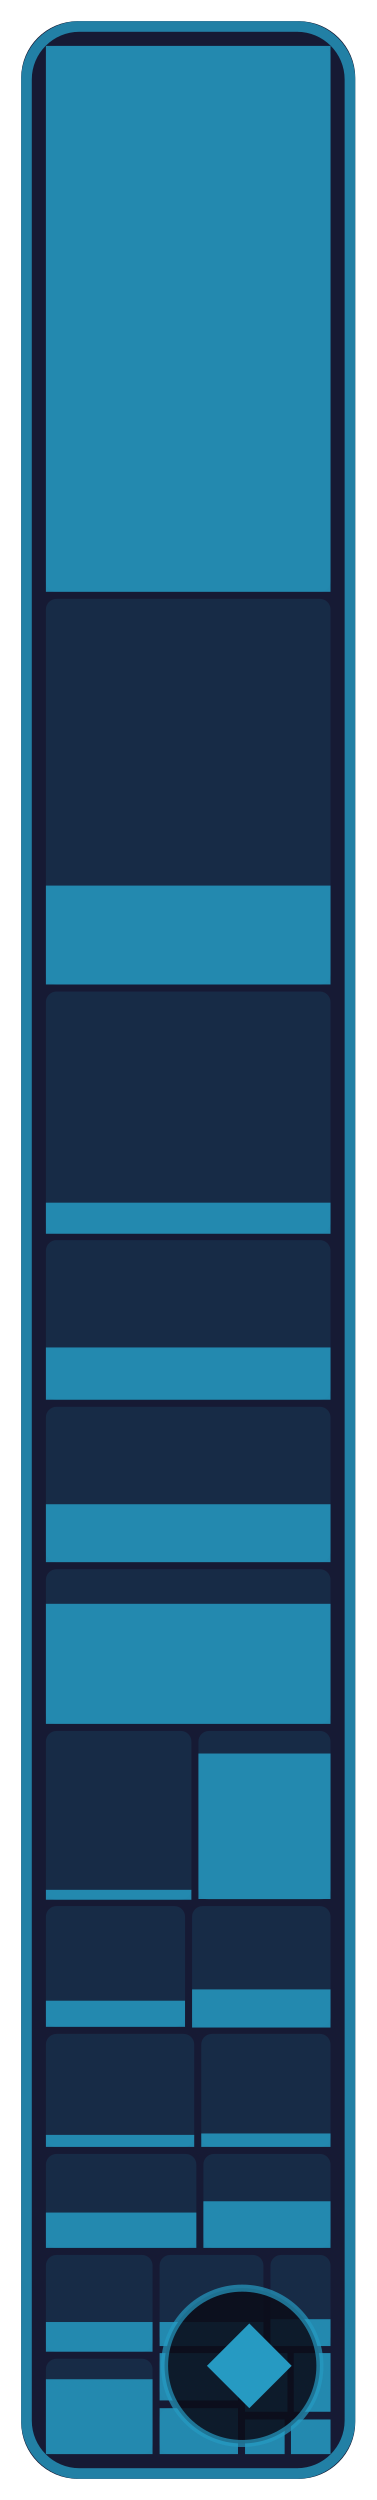
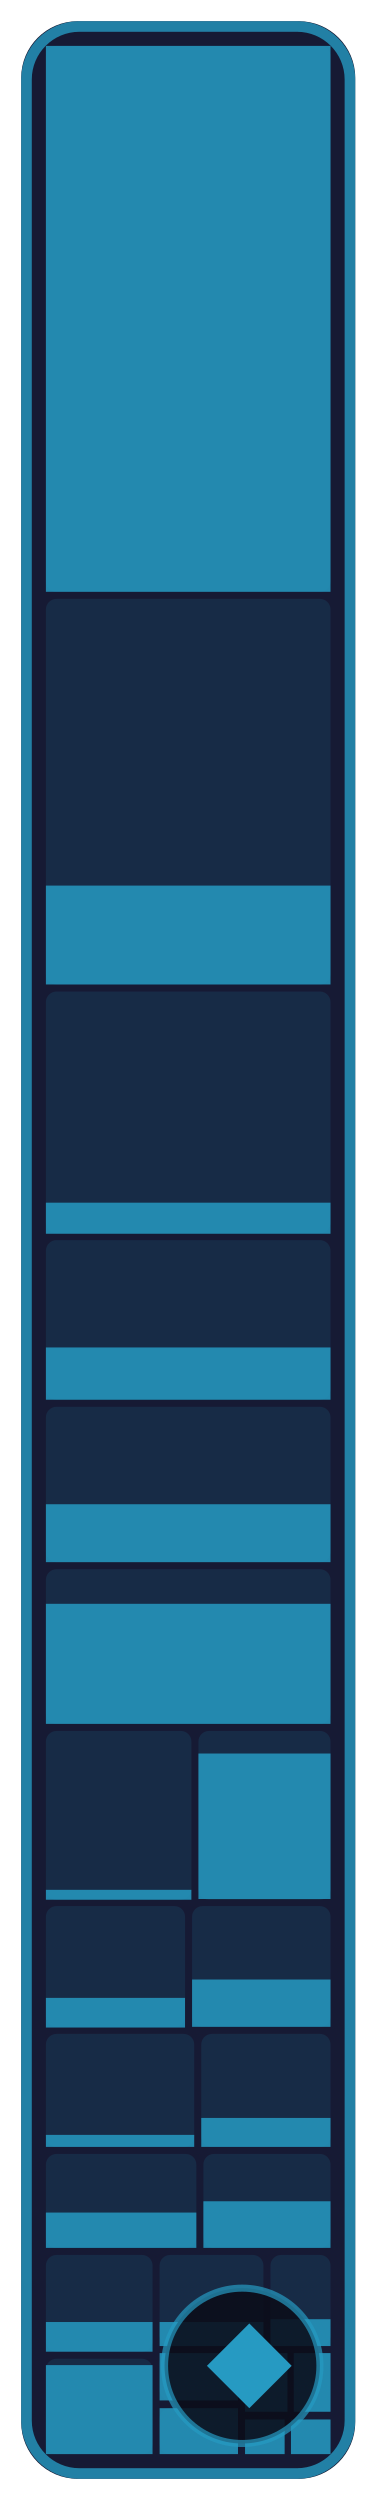
- <svg xmlns="http://www.w3.org/2000/svg" width="53.3" height="354" viewBox="0 0 53.3 354" role="img" aria-label="Game core: 50.6 % of 198,580 bytes of code matched, 623 of 773 functions">
+ <svg xmlns="http://www.w3.org/2000/svg" width="53.3" height="354" viewBox="0 0 53.3 354" role="img" aria-label="Game core: 51.4 % of 198,580 bytes of code matched, 629 of 773 functions">
  <style>text { font-family: -apple-system, BlinkMacSystemFont, 'Segoe UI', Helvetica, Arial, sans-serif; } .mono { font-family: ui-monospace, SFMono-Regular, 'SF Mono', Menlo, Consolas, monospace; } text { paint-order: stroke; stroke: #161a34; stroke-opacity: 0.55; stroke-width: 2.5px; stroke-linejoin: round; } .rise { transform-box: fill-box; transform-origin: 50% 100%; animation: rise 1.6s cubic-bezier(.2,.8,.2,1) .2s both; } @keyframes rise { from { transform: scaleY(0); } } @media (prefers-reduced-motion: reduce) { * { animation: none !important; } }</style>
  <rect x="3" y="3" width="47.3" height="348" rx="8" fill="#161a34" />
  <rect x="6.5" y="6.5" width="40.3" height="77.3" rx="1.5" fill="#269ac2" fill-opacity="0.13" />
  <rect class="rise" x="6.5" y="6.5" width="40.3" height="77.3" fill="#269ac2" fill-opacity="0.85" />
  <rect x="6.5" y="84.8" width="40.3" height="54.6" rx="1.5" fill="#269ac2" fill-opacity="0.13" />
  <rect class="rise" x="6.5" y="125.4" width="40.3" height="14.0" fill="#269ac2" fill-opacity="0.85" />
  <rect x="6.5" y="140.4" width="40.3" height="34.2" rx="1.5" fill="#269ac2" fill-opacity="0.13" />
  <rect class="rise" x="6.5" y="170.3" width="40.3" height="4.4" fill="#269ac2" fill-opacity="0.85" />
  <rect x="6.5" y="175.6" width="40.3" height="22.6" rx="1.5" fill="#269ac2" fill-opacity="0.13" />
  <rect class="rise" x="6.5" y="190.8" width="40.3" height="7.4" fill="#269ac2" fill-opacity="0.85" />
  <rect x="6.5" y="199.2" width="40.3" height="22.0" rx="1.5" fill="#269ac2" fill-opacity="0.13" />
  <rect class="rise" x="6.5" y="213.0" width="40.3" height="8.2" fill="#269ac2" fill-opacity="0.85" />
  <rect x="6.5" y="222.2" width="40.3" height="21.9" rx="1.5" fill="#269ac2" fill-opacity="0.13" />
  <rect class="rise" x="6.5" y="227.1" width="40.3" height="17.0" fill="#269ac2" fill-opacity="0.85" />
  <rect x="6.5" y="245.1" width="20.6" height="23.9" rx="1.5" fill="#269ac2" fill-opacity="0.13" />
  <rect class="rise" x="6.5" y="267.6" width="20.6" height="1.4" fill="#269ac2" fill-opacity="0.85" />
  <rect x="28.1" y="245.1" width="18.7" height="23.9" rx="1.5" fill="#269ac2" fill-opacity="0.13" />
  <rect class="rise" x="28.1" y="248.3" width="18.7" height="20.6" fill="#269ac2" fill-opacity="0.85" />
  <rect x="6.5" y="269.9" width="19.7" height="17.1" rx="1.5" fill="#269ac2" fill-opacity="0.13" />
-   <rect class="rise" x="6.5" y="283.3" width="19.7" height="3.7" fill="#269ac2" fill-opacity="0.85" />
+   <rect class="rise" x="6.5" y="282.9" width="19.7" height="4.2" fill="#269ac2" fill-opacity="0.85" />
  <rect x="27.2" y="269.9" width="19.6" height="17.1" rx="1.5" fill="#269ac2" fill-opacity="0.13" />
-   <rect class="rise" x="27.2" y="281.7" width="19.6" height="5.4" fill="#269ac2" fill-opacity="0.85" />
+   <rect class="rise" x="27.2" y="280.3" width="19.6" height="6.7" fill="#269ac2" fill-opacity="0.85" />
  <rect x="6.5" y="288.0" width="21.0" height="16.0" rx="1.5" fill="#269ac2" fill-opacity="0.13" />
  <rect class="rise" x="6.5" y="302.3" width="21.0" height="1.7" fill="#269ac2" fill-opacity="0.85" />
  <rect x="28.5" y="288.0" width="18.3" height="16.0" rx="1.5" fill="#269ac2" fill-opacity="0.13" />
-   <rect class="rise" x="28.5" y="302.1" width="18.3" height="1.9" fill="#269ac2" fill-opacity="0.85" />
+   <rect class="rise" x="28.5" y="299.9" width="18.3" height="4.1" fill="#269ac2" fill-opacity="0.85" />
  <rect x="6.5" y="305.0" width="21.3" height="13.3" rx="1.5" fill="#269ac2" fill-opacity="0.13" />
  <rect class="rise" x="6.5" y="313.3" width="21.3" height="5.0" fill="#269ac2" fill-opacity="0.85" />
  <rect x="28.8" y="305.0" width="18.0" height="13.3" rx="1.5" fill="#269ac2" fill-opacity="0.13" />
  <rect class="rise" x="28.8" y="311.7" width="18.0" height="6.6" fill="#269ac2" fill-opacity="0.85" />
  <rect x="6.5" y="319.3" width="15.1" height="13.7" rx="1.5" fill="#269ac2" fill-opacity="0.13" />
  <rect class="rise" x="6.5" y="328.8" width="15.1" height="4.2" fill="#269ac2" fill-opacity="0.85" />
  <rect x="6.5" y="334.0" width="15.1" height="13.5" rx="1.5" fill="#269ac2" fill-opacity="0.13" />
-   <rect class="rise" x="6.5" y="336.9" width="15.1" height="10.6" fill="#269ac2" fill-opacity="0.85" />
+   <rect class="rise" x="6.5" y="334.9" width="15.1" height="12.6" fill="#269ac2" fill-opacity="0.85" />
  <rect x="22.6" y="319.3" width="14.7" height="12.9" rx="1.5" fill="#269ac2" fill-opacity="0.13" />
  <rect class="rise" x="22.6" y="328.8" width="14.7" height="3.4" fill="#269ac2" fill-opacity="0.85" />
  <rect x="38.3" y="319.3" width="8.5" height="12.9" rx="1.5" fill="#269ac2" fill-opacity="0.13" />
  <rect class="rise" x="38.3" y="328.4" width="8.5" height="3.8" fill="#269ac2" fill-opacity="0.85" />
  <rect x="22.6" y="333.2" width="11.1" height="6.7" rx="1.5" fill="#269ac2" fill-opacity="0.13" />
  <rect class="rise" x="22.6" y="333.2" width="11.1" height="6.7" fill="#269ac2" fill-opacity="0.85" />
  <rect x="22.6" y="341.0" width="11.1" height="6.5" rx="1.5" fill="#269ac2" fill-opacity="0.13" />
  <rect class="rise" x="22.6" y="341.0" width="11.1" height="6.5" fill="#269ac2" fill-opacity="0.85" />
  <rect x="34.7" y="333.2" width="6.0" height="8.3" rx="0" fill="#269ac2" fill-opacity="0.13" />
  <rect class="rise" x="34.7" y="333.2" width="6.0" height="8.3" fill="#269ac2" fill-opacity="0.85" />
  <rect x="41.6" y="333.2" width="5.2" height="8.3" rx="0" fill="#269ac2" fill-opacity="0.13" />
  <rect class="rise" x="41.6" y="333.2" width="5.2" height="8.3" fill="#269ac2" fill-opacity="0.85" />
  <rect x="34.7" y="342.6" width="5.6" height="4.9" rx="0" fill="#269ac2" fill-opacity="0.13" />
  <rect class="rise" x="34.7" y="342.6" width="5.6" height="4.9" fill="#269ac2" fill-opacity="0.85" />
  <rect x="41.2" y="342.6" width="5.6" height="4.9" rx="0" fill="#269ac2" fill-opacity="0.13" />
  <rect class="rise" x="41.2" y="342.6" width="5.6" height="4.9" fill="#269ac2" fill-opacity="0.85" />
  <rect x="3.75" y="3.75" width="45.8" height="346.5" rx="7.5" fill="none" stroke="#269ac2" stroke-opacity="0.8" stroke-width="1.5" />
  <rect x="23.3" y="324" width="22.0" height="22" rx="11" fill="#0b0d1a" fill-opacity="0.88" stroke="#269ac2" stroke-opacity="0.7" />
  <path d="M35.3 329L41.3 335L35.3 341L29.3 335Z" fill="#269ac2" />
</svg>
